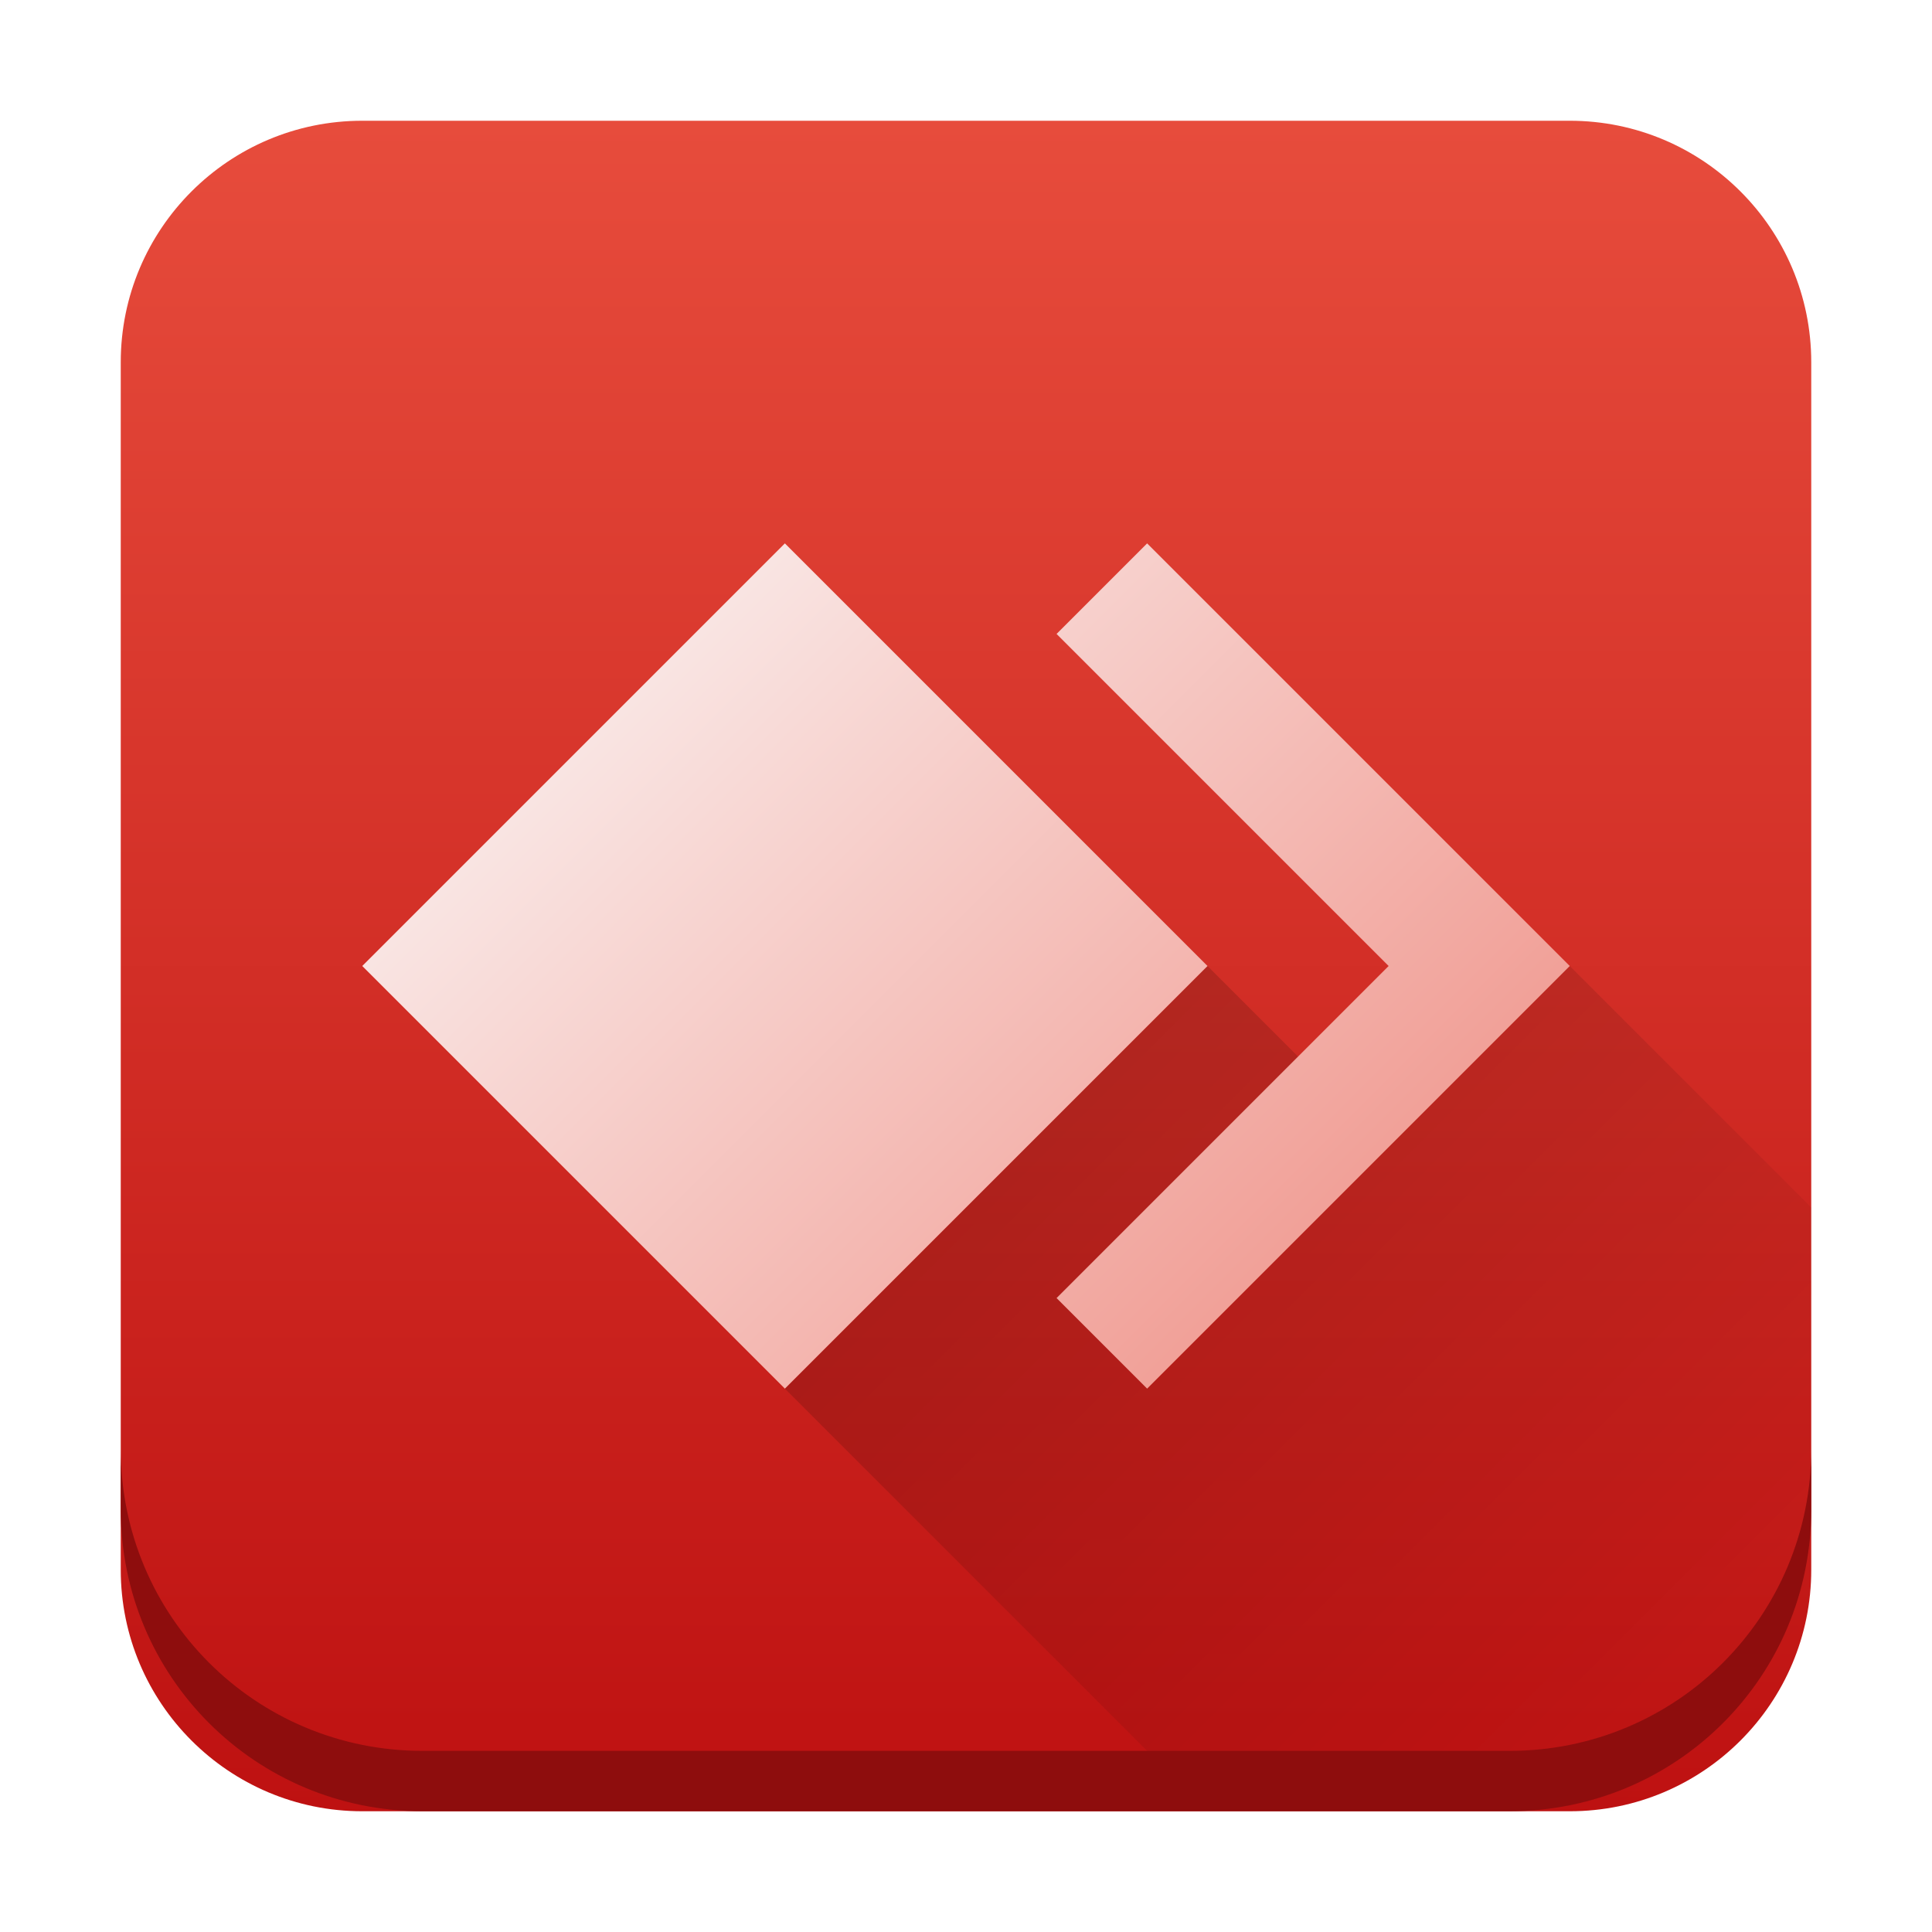
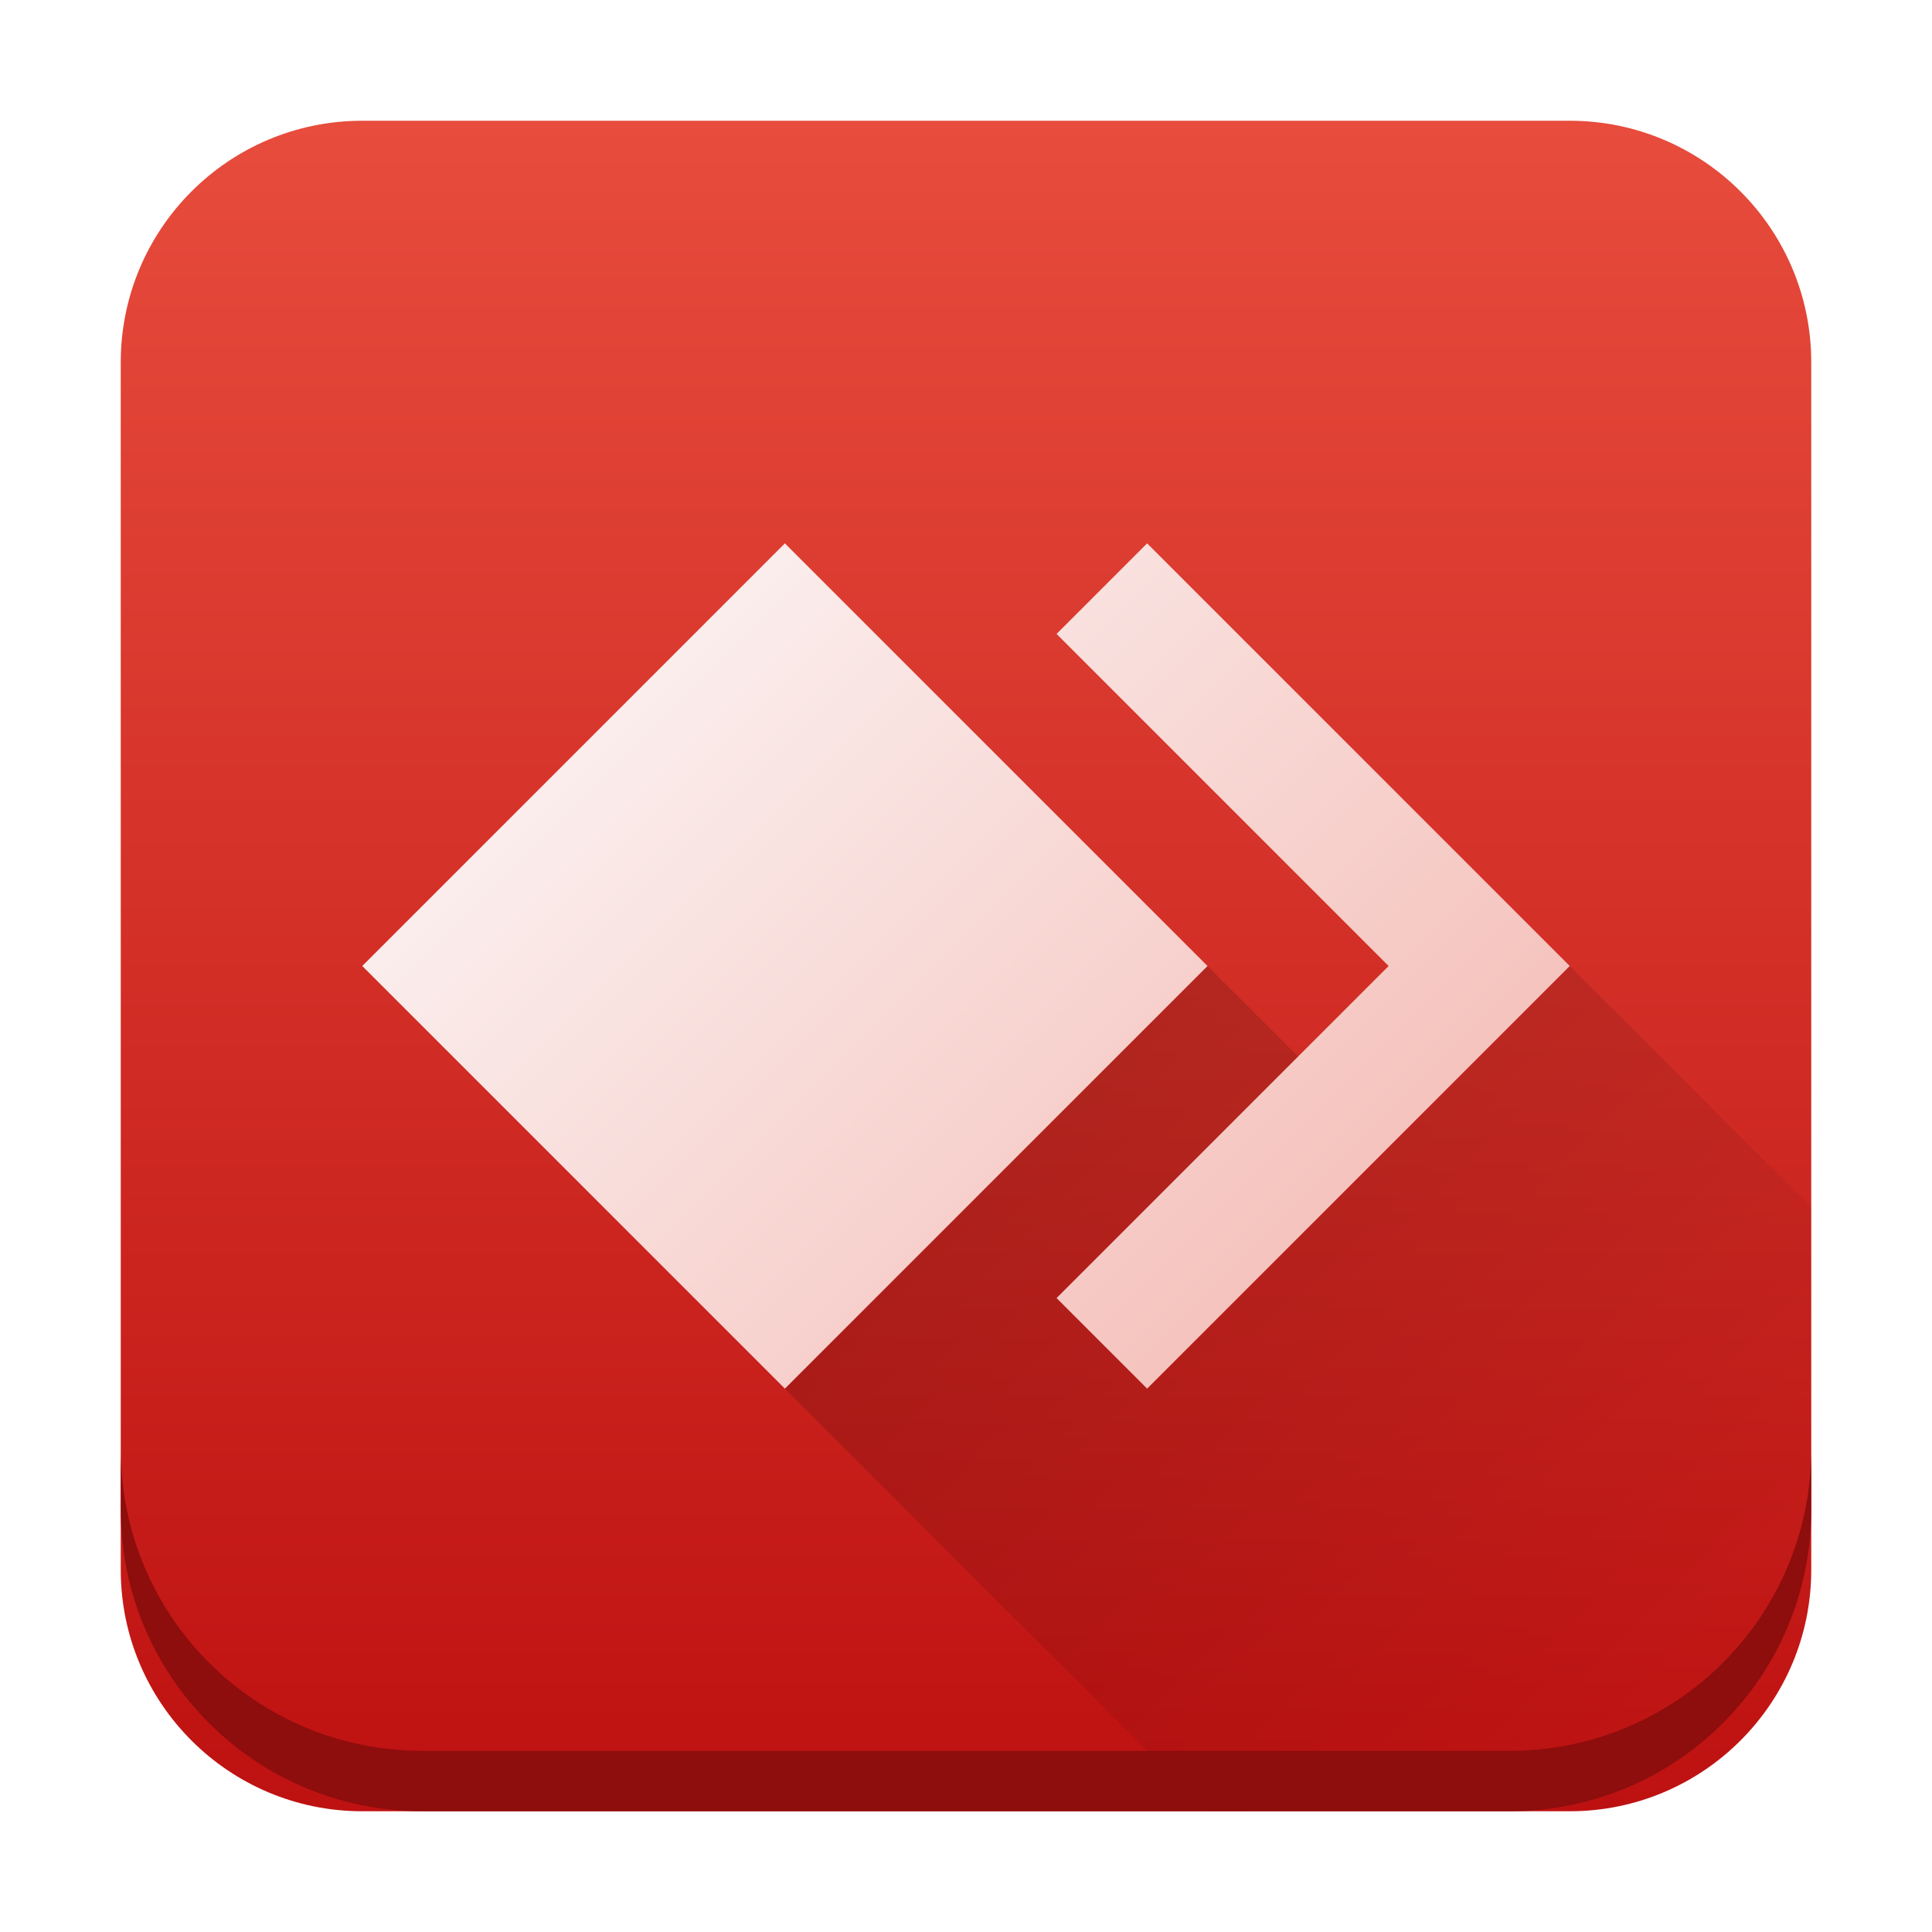
<svg xmlns="http://www.w3.org/2000/svg" height="32" viewBox="0 0 32 32" width="32">
  <linearGradient id="a" gradientUnits="userSpaceOnUse" x1="2" x2="2" y1="30" y2="2">
    <stop offset="0" stop-color="#be1111" />
    <stop offset="1" stop-color="#e74c3c" />
  </linearGradient>
-   <linearGradient id="b" gradientUnits="userSpaceOnUse" x1="6" x2="32" y1="9" y2="35">
+   <linearGradient id="b" gradientUnits="userSpaceOnUse" x1="6" x2="48" y1="9" y2="51">
    <stop offset="0" stop-color="#fcfcfc" />
    <stop offset="1" stop-color="#e74c3c" />
  </linearGradient>
  <linearGradient id="c" gradientUnits="userSpaceOnUse" x1="13" x2="27" y1="16" y2="30">
    <stop offset="0" />
    <stop offset="1" stop-opacity="0" />
  </linearGradient>
-   <rect fill="url(#a)" height="28" ry="4" stroke-linejoin="round" stroke-width="1.436" width="28" x="2" y="2" />
+   <rect fill="url(#a)" height="28" ry="4" width="28" x="2" y="2" />
  <path d="m13 23 7 7h10v-10l-4-4-4 2-2-2z" fill="url(#c)" opacity=".2" />
  <path d="m13 9-7 7 7 7 7-7zm6 0-1.5 1.5 5.5 5.5-5.5 5.5 1.5 1.5 7-7z" fill="url(#b)" />
-   <path d="m2 24v1c0 2.77 2.23 5 5 5h18c2.77 0 5-2.23 5-5v-1c0 2.77-2.23 5-5 5h-18c-2.77 0-5-2.23-5-5z" fill="#8e0d0d" stroke-linejoin="round" stroke-width="1.436" />
+   <path d="m2 24v1c0 2.77 2.23 5 5 5h18c2.77 0 5-2.23 5-5v-1c0 2.77-2.23 5-5 5h-18c-2.77 0-5-2.23-5-5z" fill="#8e0d0d" />
</svg>
